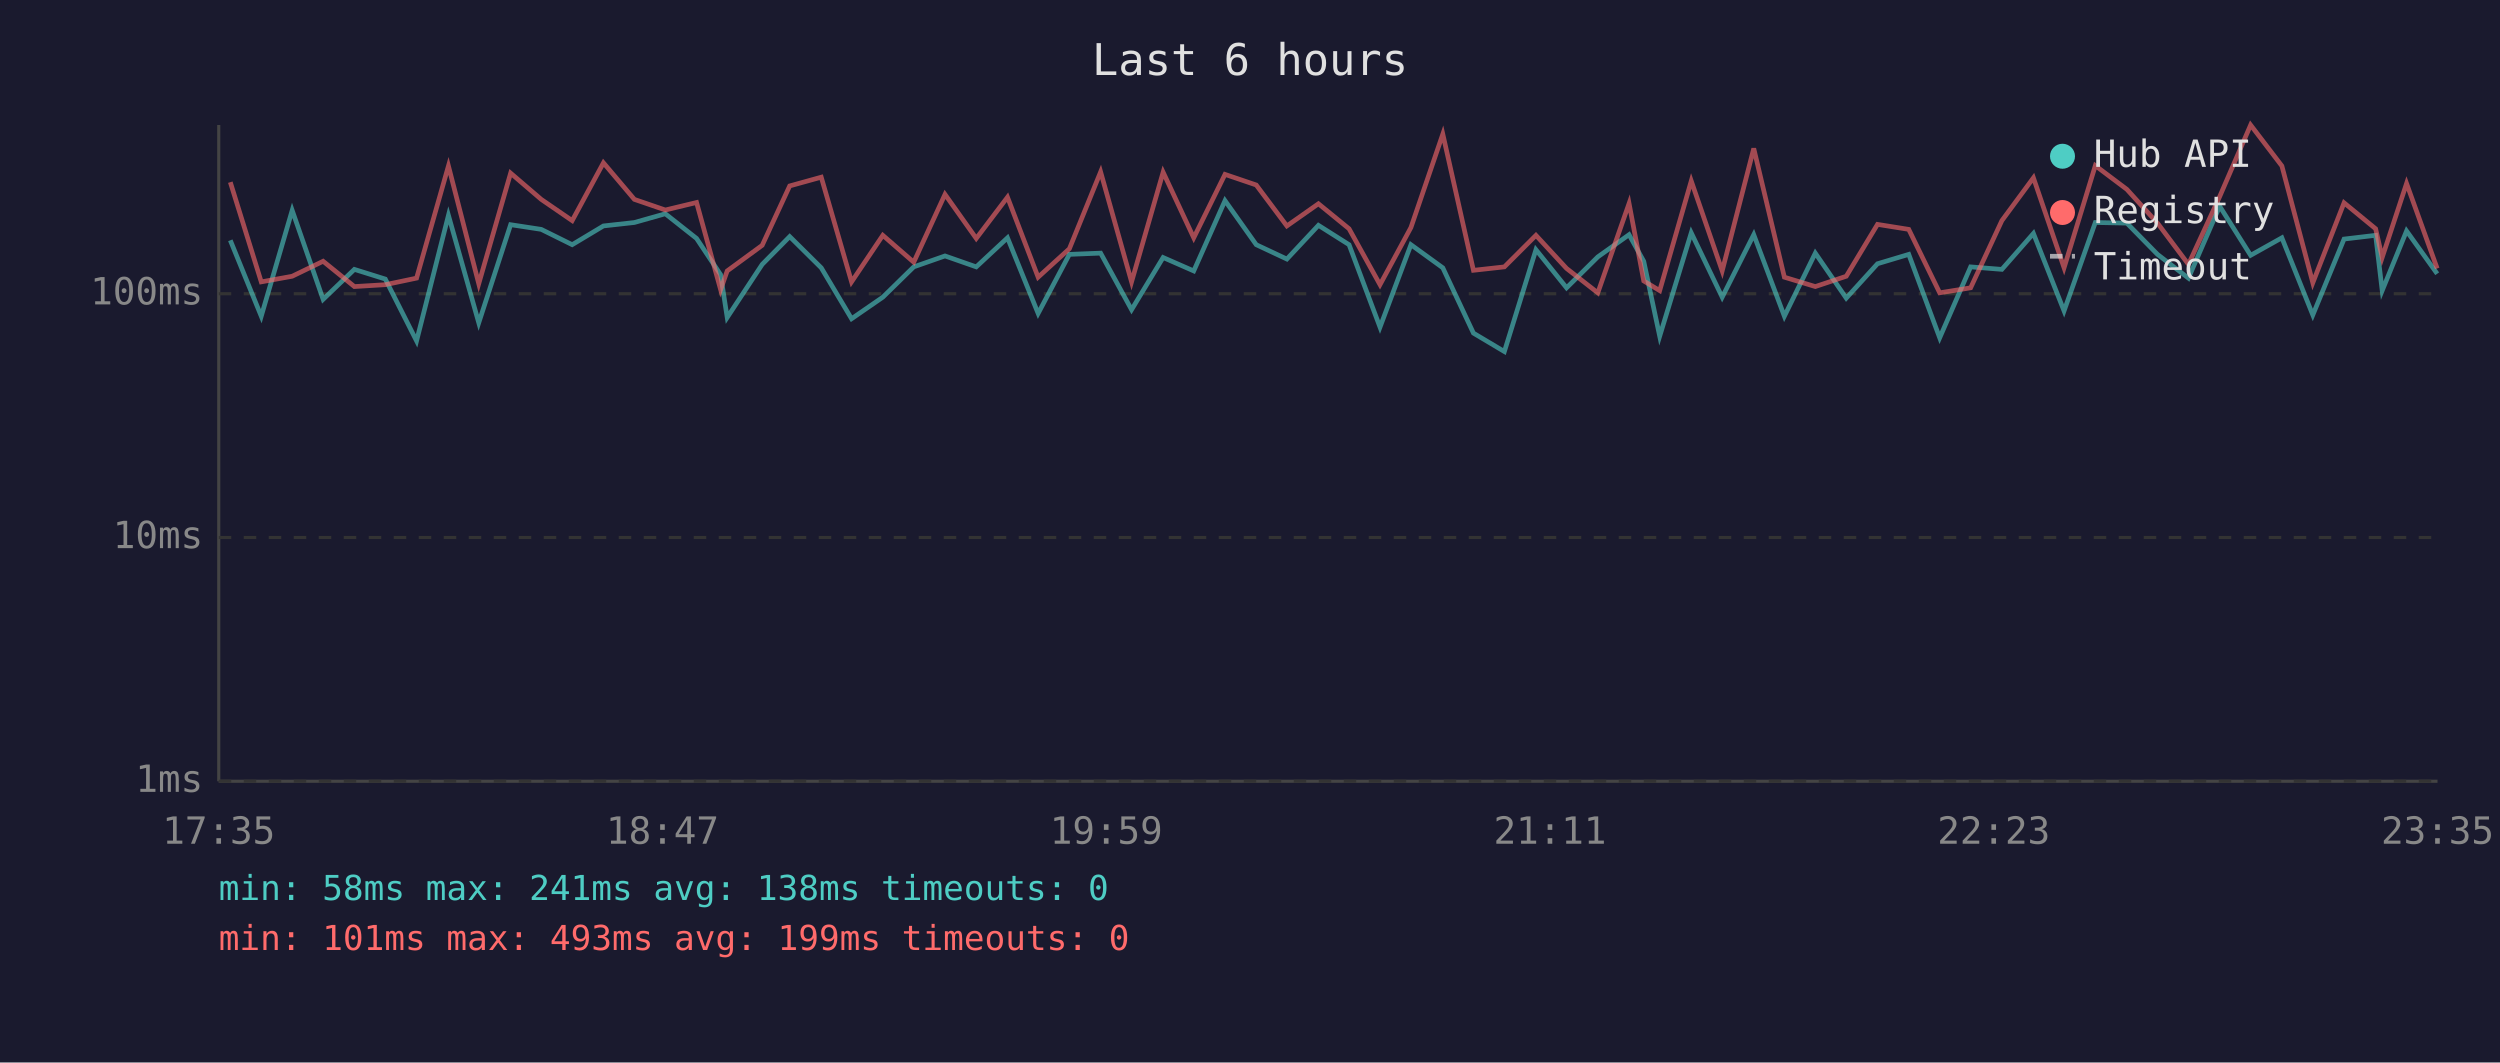
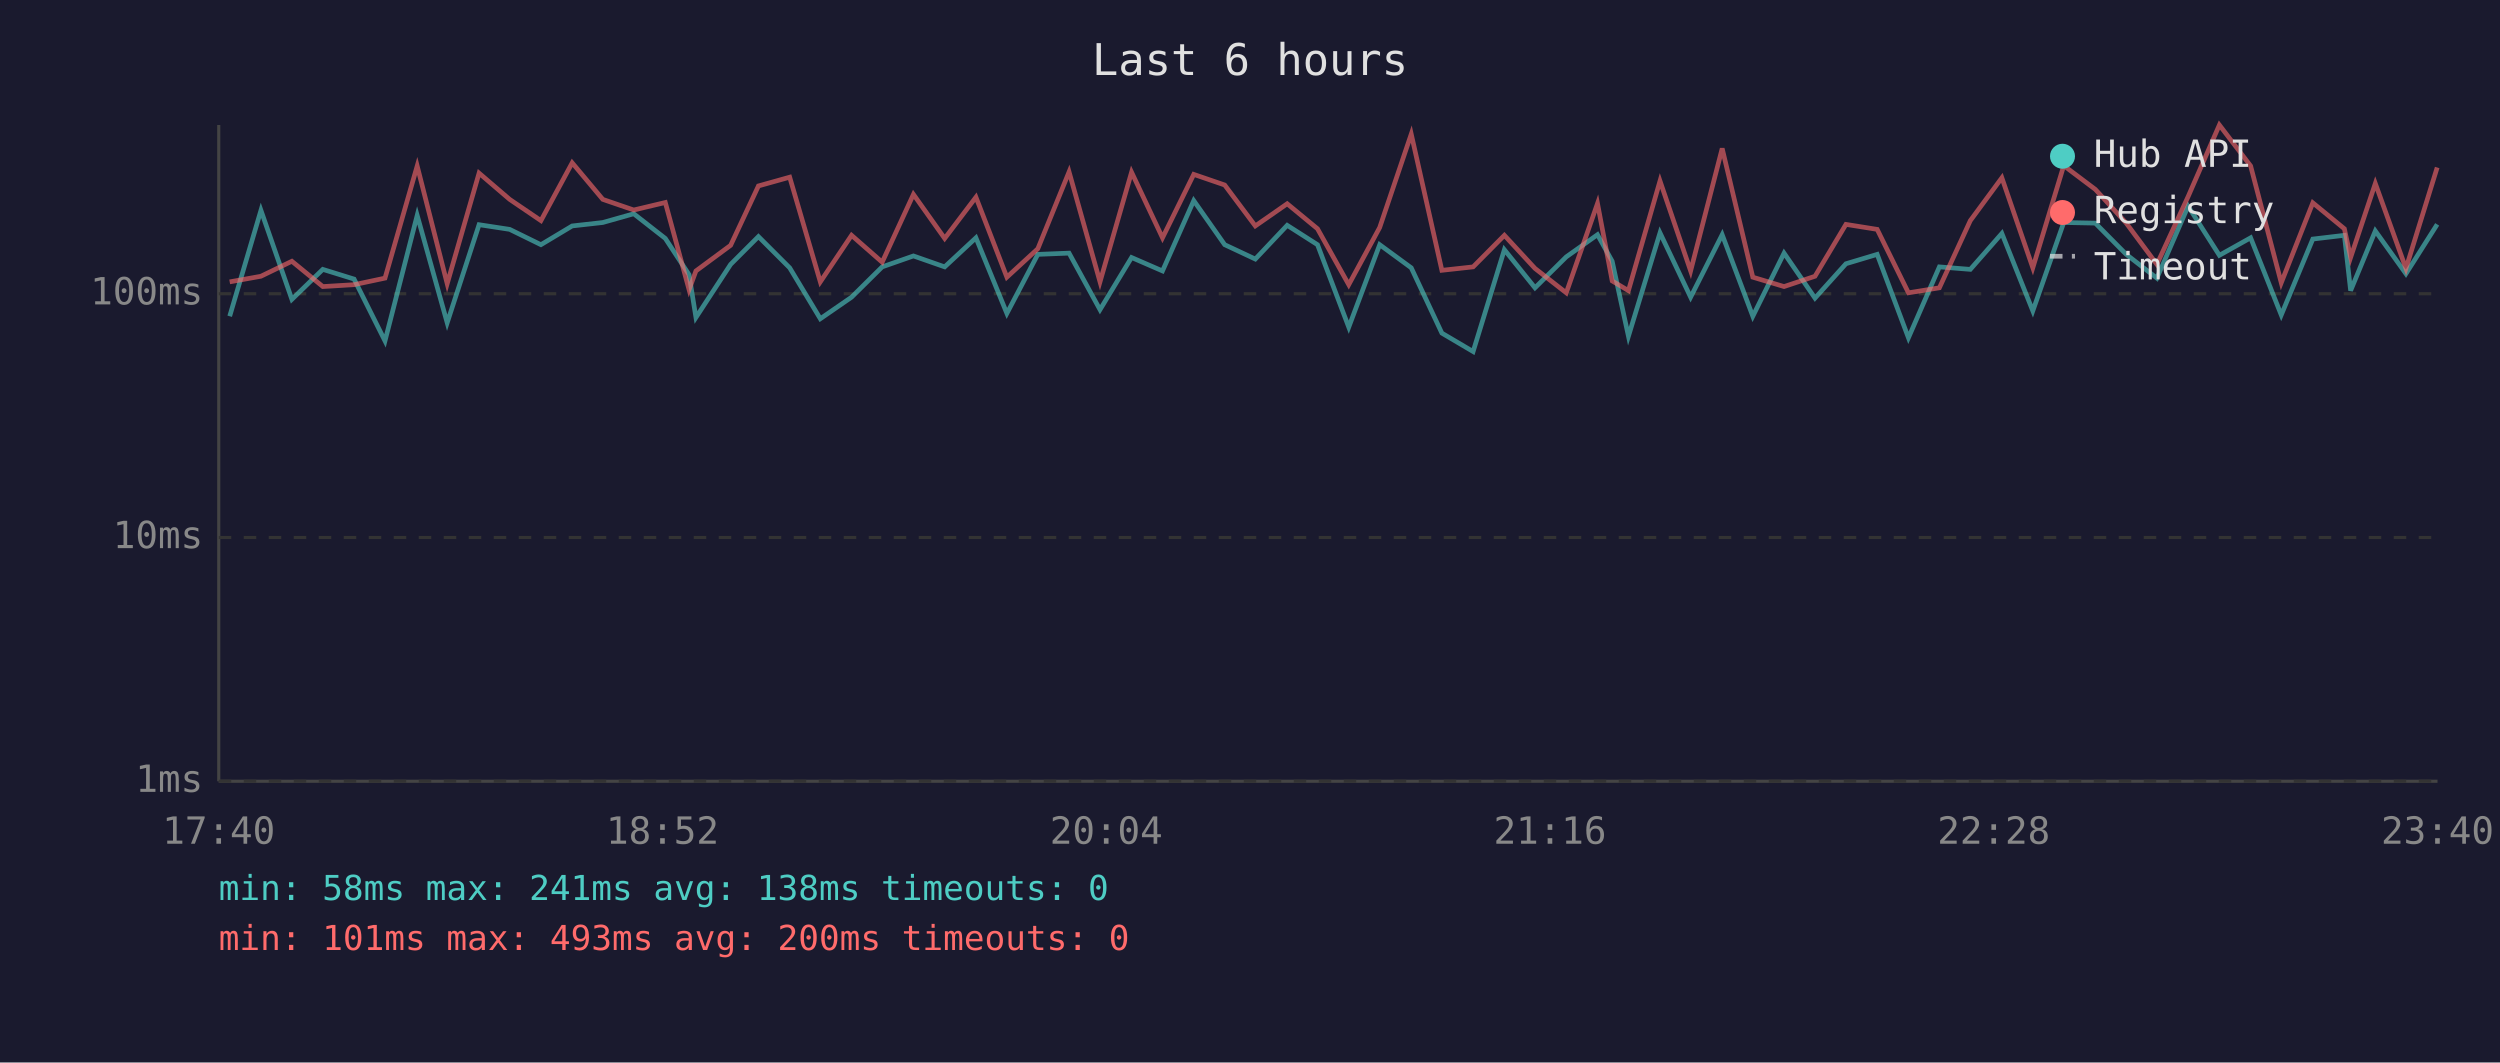
<svg xmlns="http://www.w3.org/2000/svg" viewBox="0 0 800 340" font-family="monospace" font-size="12">
  <rect width="800" height="340" fill="#1a1a2e" />
  <text x="400" y="24" fill="#e0e0e0" font-size="14" text-anchor="middle">Last 6 hours</text>
  <line x1="70" y1="40" x2="70" y2="250" stroke="#444" stroke-width="1" />
  <line x1="70" y1="250" x2="780" y2="250" stroke="#444" stroke-width="1" />
  <line x1="70" y1="250" x2="780" y2="250" stroke="#333" stroke-width="1" stroke-dasharray="4" />
  <text x="65" y="250" fill="#888" text-anchor="end" dominant-baseline="middle">1ms</text>
  <line x1="70" y1="172" x2="780" y2="172" stroke="#333" stroke-width="1" stroke-dasharray="4" />
  <text x="65" y="172" fill="#888" text-anchor="end" dominant-baseline="middle">10ms</text>
  <line x1="70" y1="94" x2="780" y2="94" stroke="#333" stroke-width="1" stroke-dasharray="4" />
  <text x="65" y="94" fill="#888" text-anchor="end" dominant-baseline="middle">100ms</text>
-   <text x="70" y="270" fill="#888" text-anchor="middle">17:35</text>
-   <text x="212" y="270" fill="#888" text-anchor="middle">18:47</text>
-   <text x="354" y="270" fill="#888" text-anchor="middle">19:59</text>
-   <text x="496" y="270" fill="#888" text-anchor="middle">21:11</text>
-   <text x="638" y="270" fill="#888" text-anchor="middle">22:23</text>
-   <text x="780" y="270" fill="#888" text-anchor="middle">23:35</text>
-   <polyline points="73.7,76.9 83.6,101.2 93.5,67.3 103.4,95.8 113.4,86.2 123.3,89.3 133.3,109.1 143.5,68.9 153.2,103.3 163.4,71.9 173.2,73.4 183.1,78.3 193.1,72.3 203.0,71.2 212.9,68.4 222.9,76.3 230.6,87.9 232.7,101.6 243.9,84.6 252.7,75.7 262.8,85.7 272.5,102.0 282.5,95.1 292.4,85.4 302.4,81.9 312.4,85.4 322.4,76.1 332.2,100.3 342.2,81.4 352.2,81.0 362.1,99.1 372.2,82.4 382.0,86.7 392.0,64.2 402.0,78.3 411.8,82.9 421.9,72.1 431.7,78.3 441.6,104.7 451.5,78.3 461.7,85.7 471.5,106.6 481.4,112.5 491.5,79.9 501.3,92.1 511.3,82.2 521.3,75.1 526.0,83.6 531.1,107.6 541.2,74.5 551.1,95.1 561.2,75.1 571.0,101.2 580.9,81.0 590.8,95.4 600.8,84.4 610.8,81.4 620.7,108.1 630.6,85.4 640.6,86.2 650.7,74.7 660.5,99.5 670.5,71.2 680.6,71.4 690.4,81.4 700.3,89.0 710.3,66.0 720.2,81.7 730.2,76.1 740.1,100.8 750.1,76.5 760.2,75.3 762.3,93.0 770.1,73.9 779.9,87.6" fill="none" stroke="#4ecdc4" stroke-width="1.5" opacity="0.6" />
-   <polyline points="73.7,58.3 83.6,90.2 93.5,88.4 103.4,83.6 113.4,91.7 123.3,91.1 133.3,89.0 143.5,53.1 153.2,90.8 163.4,55.4 173.2,63.8 183.1,70.6 193.1,52.1 203.0,63.8 212.9,67.2 222.9,64.8 230.6,92.7 232.7,86.7 243.9,78.5 252.7,59.5 262.8,56.7 272.5,90.2 282.5,75.3 292.4,83.9 302.4,62.2 312.4,76.3 322.4,63.1 332.2,88.7 342.2,79.6 352.2,55.0 362.1,90.2 372.2,55.1 382.0,76.1 392.0,55.8 402.0,59.2 411.8,72.3 421.9,65.2 431.7,73.2 441.6,91.1 451.5,72.8 461.7,42.9 471.5,86.5 481.4,85.4 491.5,75.3 501.3,85.9 511.3,93.7 521.3,65.1 526.0,89.9 531.1,93.0 541.2,57.9 551.1,86.7 561.2,47.5 571.0,88.7 580.9,91.7 590.8,88.4 600.8,71.8 610.8,73.4 620.7,93.7 630.6,92.1 640.6,70.6 650.7,56.9 660.5,85.7 670.5,53.0 680.6,60.6 690.4,71.4 700.3,84.6 710.3,62.9 720.2,40.0 730.2,53.1 740.1,90.5 750.1,64.9 760.2,73.2 762.3,82.4 770.1,58.7 779.9,85.9" fill="none" stroke="#ff6b6b" stroke-width="1.5" opacity="0.6" />
+   <text x="70" y="270" fill="#888" text-anchor="middle">17:40</text>
+   <text x="212" y="270" fill="#888" text-anchor="middle">18:52</text>
+   <text x="354" y="270" fill="#888" text-anchor="middle">20:04</text>
+   <text x="496" y="270" fill="#888" text-anchor="middle">21:16</text>
+   <text x="638" y="270" fill="#888" text-anchor="middle">22:28</text>
+   <text x="780" y="270" fill="#888" text-anchor="middle">23:40</text>
+   <polyline points="73.5,101.2 83.5,67.3 93.4,95.8 103.3,86.2 113.3,89.3 123.2,109.1 133.5,68.9 143.1,103.3 153.3,71.9 163.1,73.4 173.1,78.3 183.1,72.3 192.9,71.2 202.8,68.4 212.9,76.3 220.5,87.9 222.7,101.6 233.8,84.6 242.7,75.7 252.7,85.7 262.5,102.0 272.5,95.1 282.3,85.4 292.3,81.9 302.3,85.4 312.3,76.1 322.2,100.3 332.1,81.4 342.1,81.0 352.0,99.1 362.1,82.4 372.0,86.7 382.0,64.2 391.9,78.3 401.7,82.9 411.9,72.1 421.6,78.3 431.6,104.7 441.5,78.3 451.6,85.7 461.4,106.6 471.4,112.5 481.4,79.9 491.2,92.1 501.2,82.2 511.2,75.1 515.9,83.6 521.1,107.6 531.2,74.5 541.0,95.1 551.1,75.1 560.9,101.2 570.9,81.0 580.8,95.4 590.7,84.4 600.7,81.4 610.7,108.1 620.6,85.4 630.5,86.2 640.6,74.7 650.5,99.5 660.4,71.2 670.5,71.4 680.4,81.4 690.2,89.0 700.2,66.0 710.2,81.7 720.2,76.1 730.0,100.8 740.1,76.5 750.2,75.3 752.2,93.0 760.1,73.9 769.9,87.6 779.9,71.8" fill="none" stroke="#4ecdc4" stroke-width="1.5" opacity="0.6" />
+   <polyline points="73.5,90.2 83.5,88.4 93.4,83.6 103.3,91.7 113.3,91.1 123.2,89.0 133.5,53.1 143.1,90.8 153.3,55.4 163.1,63.8 173.1,70.6 183.1,52.1 192.9,63.8 202.8,67.2 212.9,64.8 220.5,92.7 222.7,86.7 233.8,78.5 242.7,59.5 252.7,56.7 262.5,90.2 272.5,75.3 282.3,83.9 292.3,62.2 302.3,76.3 312.3,63.1 322.2,88.7 332.1,79.6 342.1,55.0 352.0,90.2 362.1,55.1 372.0,76.1 382.0,55.8 391.9,59.2 401.7,72.3 411.9,65.2 421.6,73.2 431.6,91.1 441.5,72.8 451.6,42.9 461.4,86.5 471.4,85.4 481.4,75.3 491.2,85.9 501.2,93.7 511.2,65.1 515.9,89.9 521.1,93.0 531.2,57.9 541.0,86.7 551.1,47.5 560.9,88.7 570.9,91.7 580.8,88.4 590.7,71.8 600.7,73.4 610.7,93.7 620.6,92.1 630.5,70.6 640.6,56.9 650.5,85.7 660.4,53.0 670.5,60.6 680.4,71.4 690.2,84.6 700.2,62.9 710.2,40.0 720.2,53.1 730.0,90.5 740.1,64.9 750.2,73.2 752.2,82.4 760.1,58.7 769.9,85.9 779.9,53.6" fill="none" stroke="#ff6b6b" stroke-width="1.5" opacity="0.6" />
  <circle cx="660" cy="50" r="4" fill="#4ecdc4" />
  <text x="670" y="50" fill="#e0e0e0" dominant-baseline="middle">Hub API</text>
  <circle cx="660" cy="68" r="4" fill="#ff6b6b" />
  <text x="670" y="68" fill="#e0e0e0" dominant-baseline="middle">Registry</text>
  <line x1="656" y1="82" x2="664" y2="82" stroke="#e0e0e0" stroke-width="1.5" stroke-dasharray="4,3" opacity="0.7" />
  <text x="670" y="86" fill="#e0e0e0" dominant-baseline="middle">Timeout</text>
  <text x="70" y="288" fill="#4ecdc4" font-size="11">min: 58ms  max: 241ms  avg: 138ms  timeouts: 0</text>
-   <text x="70" y="304" fill="#ff6b6b" font-size="11">min: 101ms  max: 493ms  avg: 199ms  timeouts: 0</text>
+   <text x="70" y="304" fill="#ff6b6b" font-size="11">min: 101ms  max: 493ms  avg: 200ms  timeouts: 0</text>
</svg>
